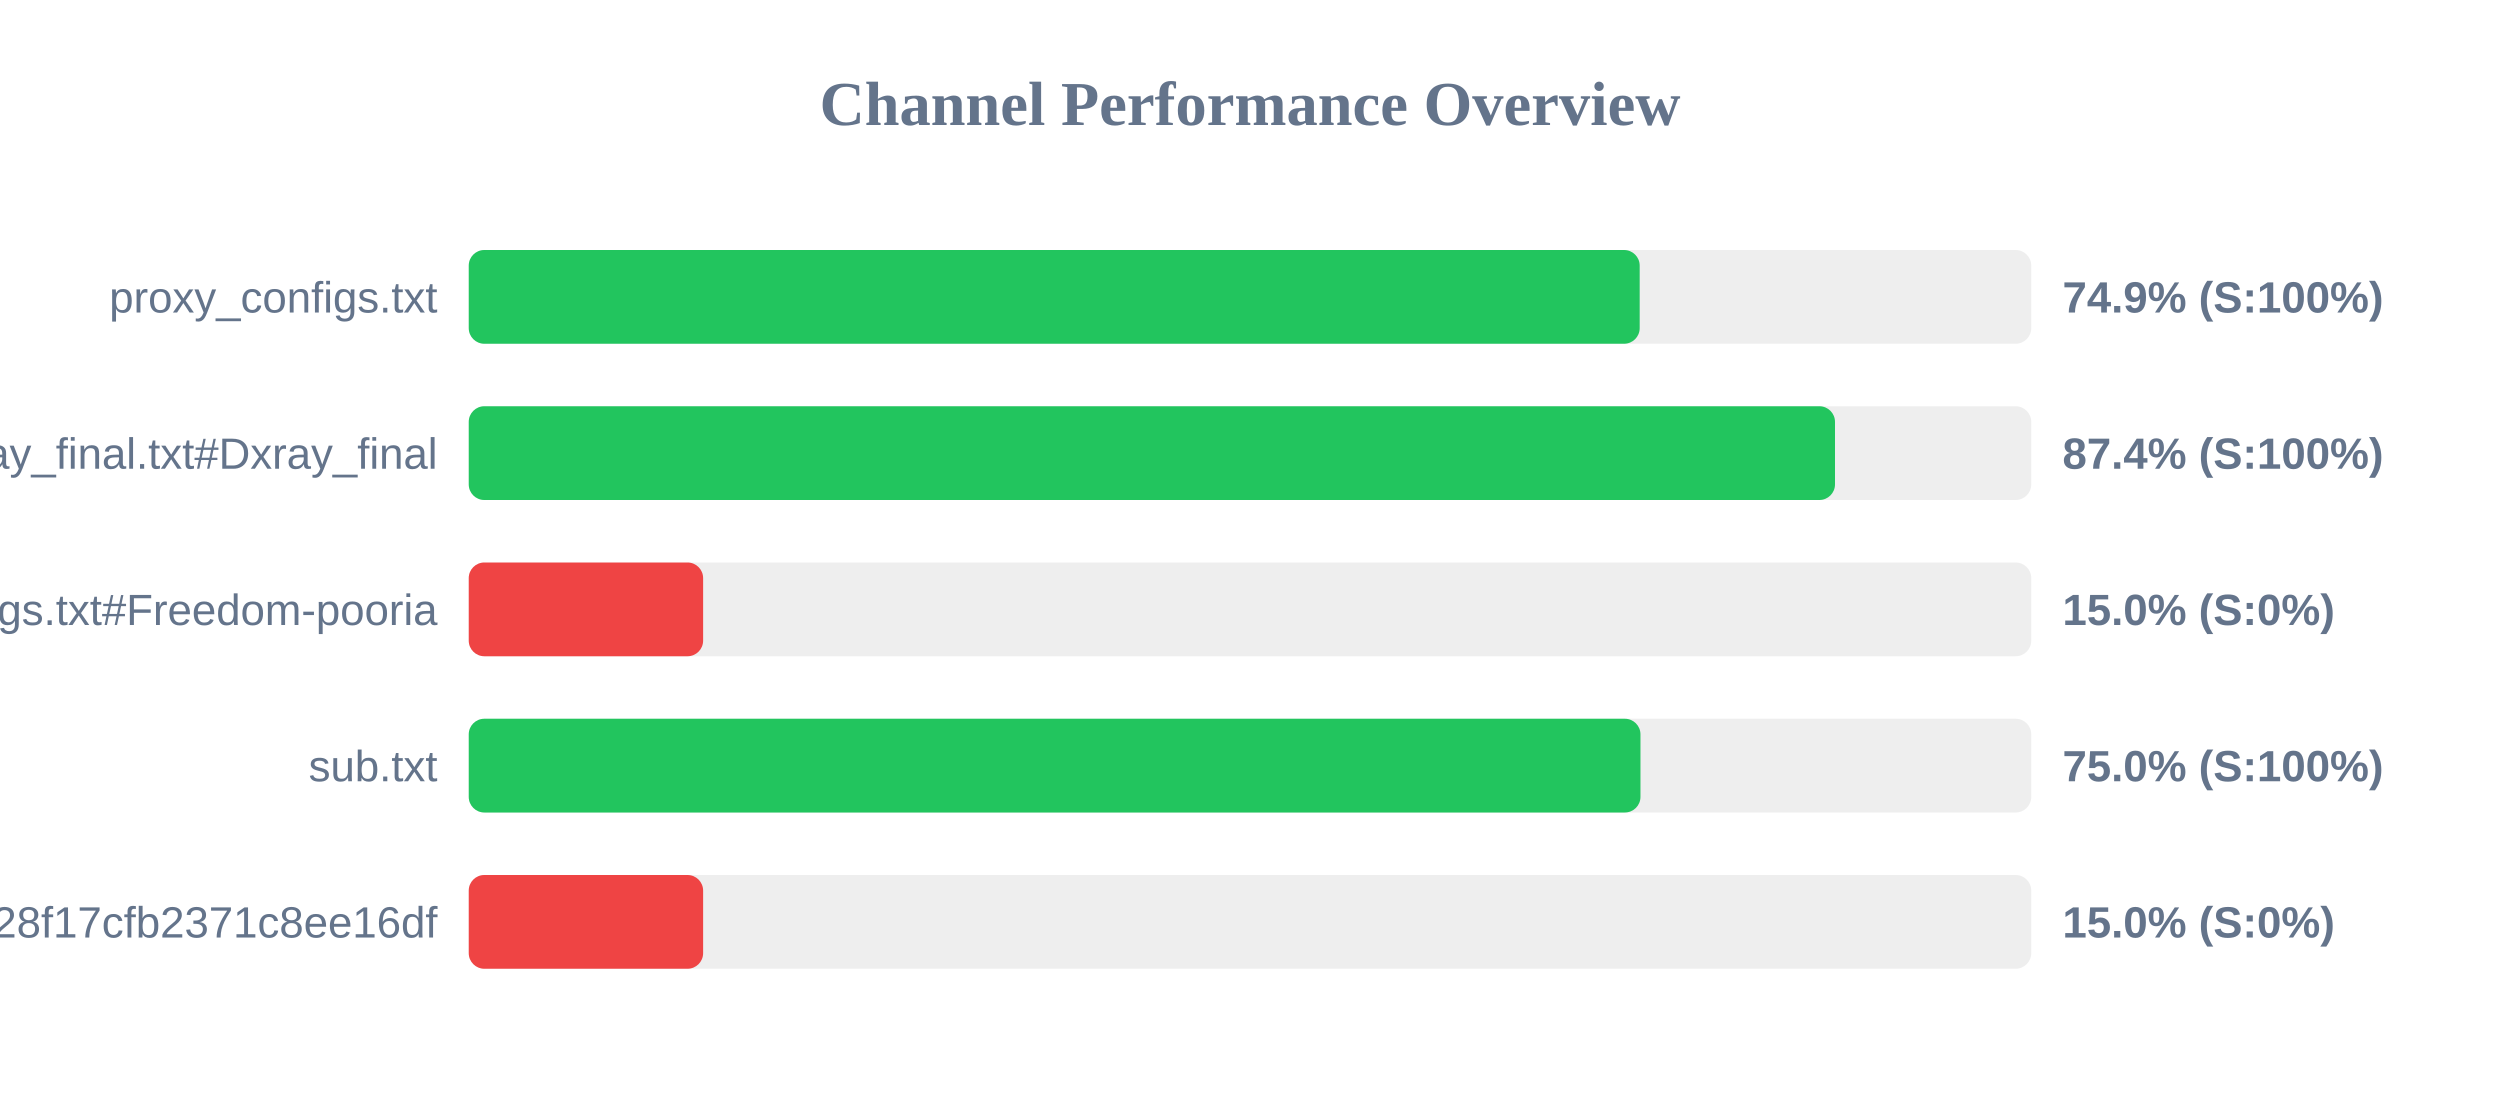
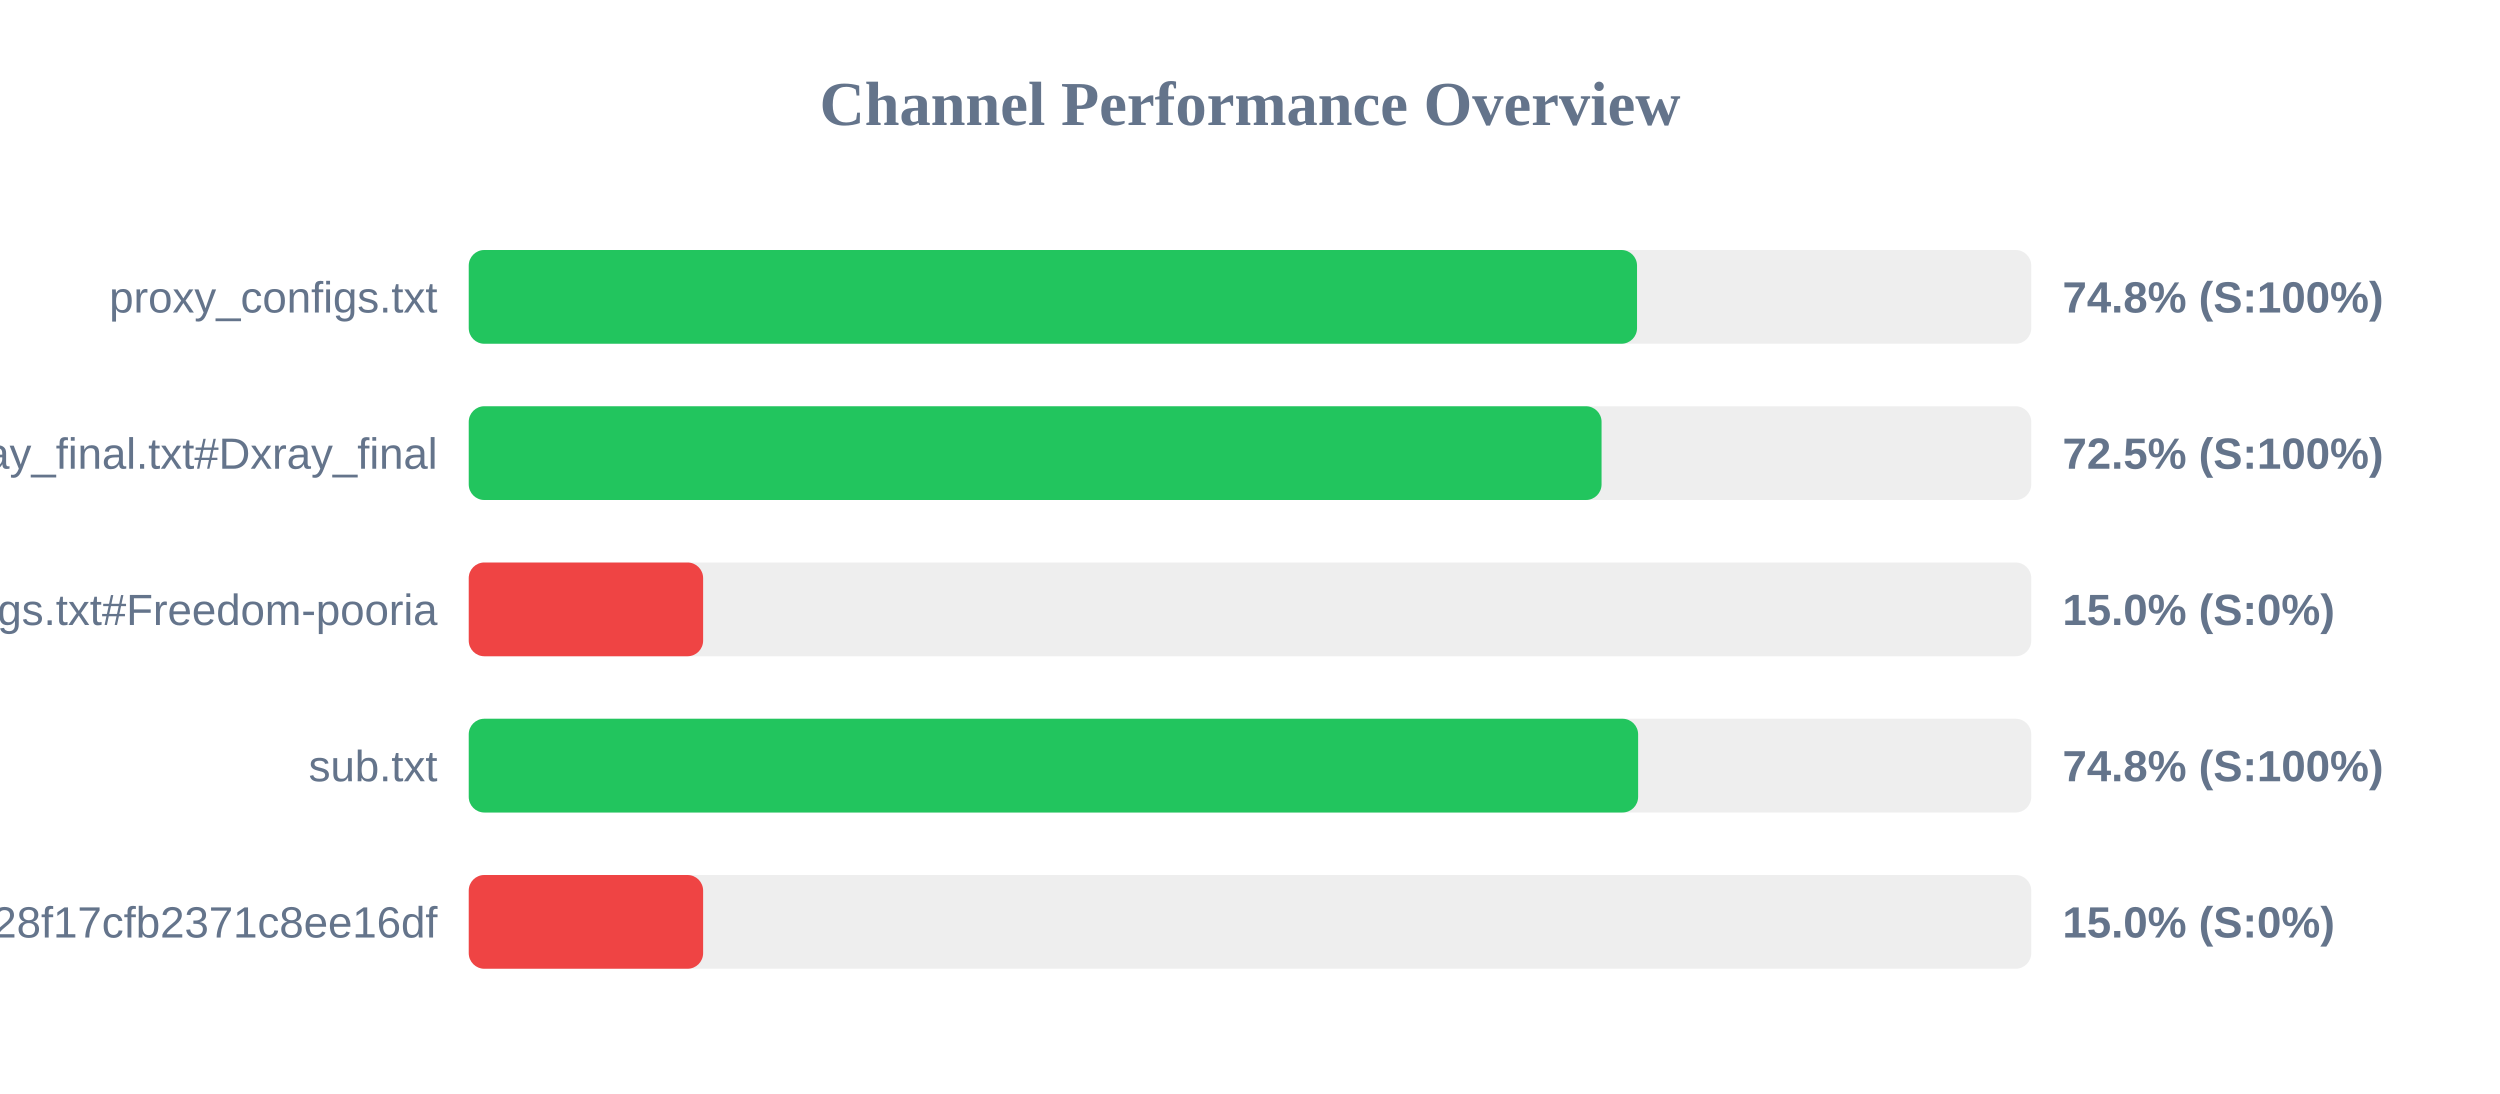
<svg xmlns="http://www.w3.org/2000/svg" width="800" height="350" version="1.1">
  <style>
        .row { font: 14px Arial; fill: #64748b; }
        .score { font: bold 14px Arial; fill: #64748b; }
    </style>
  <text x="400" y="40" text-anchor="middle" font-size="20px" font-weight="bold" fill="#64748b">Channel Performance Overview</text>
  <rect x="150" y="80" width="500" height="30" fill="#eee" rx="5" />
-   <rect x="150" y="80" width="374.7" height="30" fill="#22c55e" rx="5" />
+   <rect x="150" y="80" width="373.85" height="30" fill="#22c55e" rx="5" />
  <text x="140" y="100" text-anchor="end" class="row">proxy_configs.txt</text>
-   <text x="660" y="100" text-anchor="start" class="score">74.9% (S:100%)</text>
+   <text x="660" y="100" text-anchor="start" class="score">74.8% (S:100%)</text>
  <rect x="150" y="130" width="500" height="30" fill="#eee" rx="5" />
-   <rect x="150" y="130" width="437.2" height="30" fill="#22c55e" rx="5" />
+   <rect x="150" y="130" width="362.5" height="30" fill="#22c55e" rx="5" />
  <text x="140" y="150" text-anchor="end" class="row">xray_final.txt#Dxray_final</text>
-   <text x="660" y="150" text-anchor="start" class="score">87.4% (S:100%)</text>
+   <text x="660" y="150" text-anchor="start" class="score">72.5% (S:100%)</text>
  <rect x="150" y="180" width="500" height="30" fill="#eee" rx="5" />
  <rect x="150" y="180" width="75.0" height="30" fill="#ef4444" rx="5" />
  <text x="140" y="200" text-anchor="end" class="row">v2ray_configs.txt#Freedom-pooria</text>
  <text x="660" y="200" text-anchor="start" class="score">15.0% (S:0%)</text>
  <rect x="150" y="230" width="500" height="30" fill="#eee" rx="5" />
-   <rect x="150" y="230" width="374.95" height="30" fill="#22c55e" rx="5" />
+   <rect x="150" y="230" width="374.2" height="30" fill="#22c55e" rx="5" />
  <text x="140" y="250" text-anchor="end" class="row">sub.txt</text>
-   <text x="660" y="250" text-anchor="start" class="score">75.0% (S:100%)</text>
+   <text x="660" y="250" text-anchor="start" class="score">74.8% (S:100%)</text>
  <rect x="150" y="280" width="500" height="30" fill="#eee" rx="5" />
  <rect x="150" y="280" width="75.0" height="30" fill="#ef4444" rx="5" />
  <text x="140" y="300" text-anchor="end" class="row">?token=fedfed7b41b828f17cfb2371c8ee16df</text>
  <text x="660" y="300" text-anchor="start" class="score">15.0% (S:0%)</text>
</svg>
